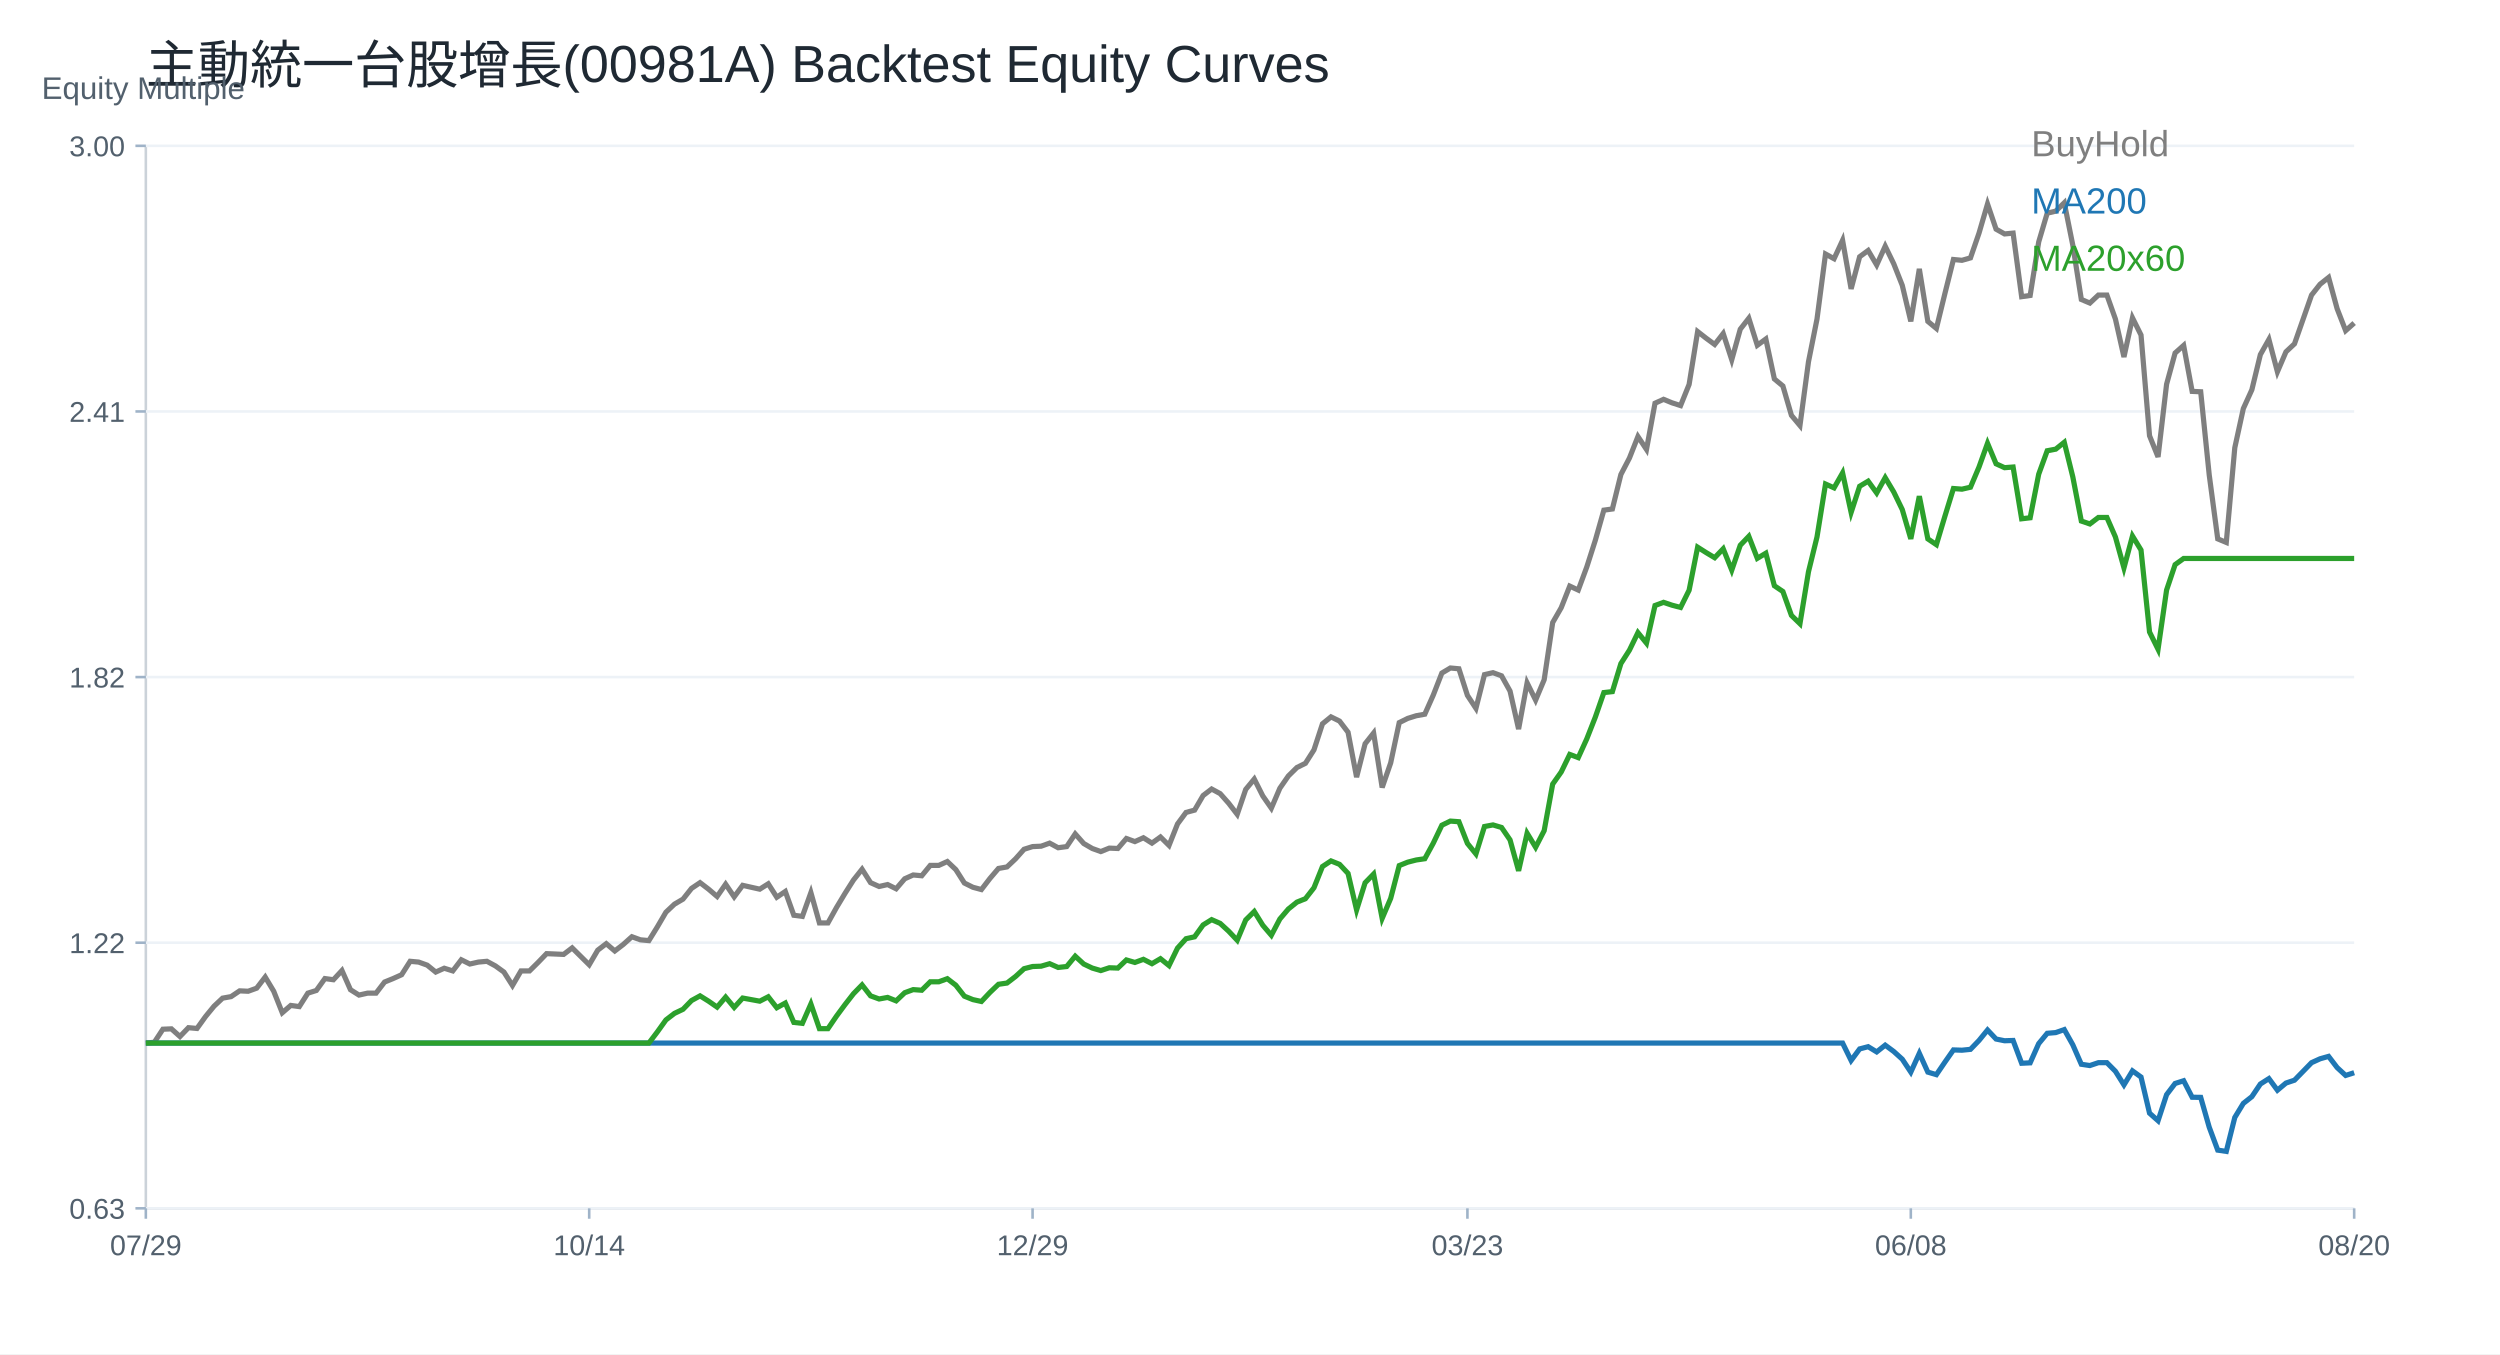
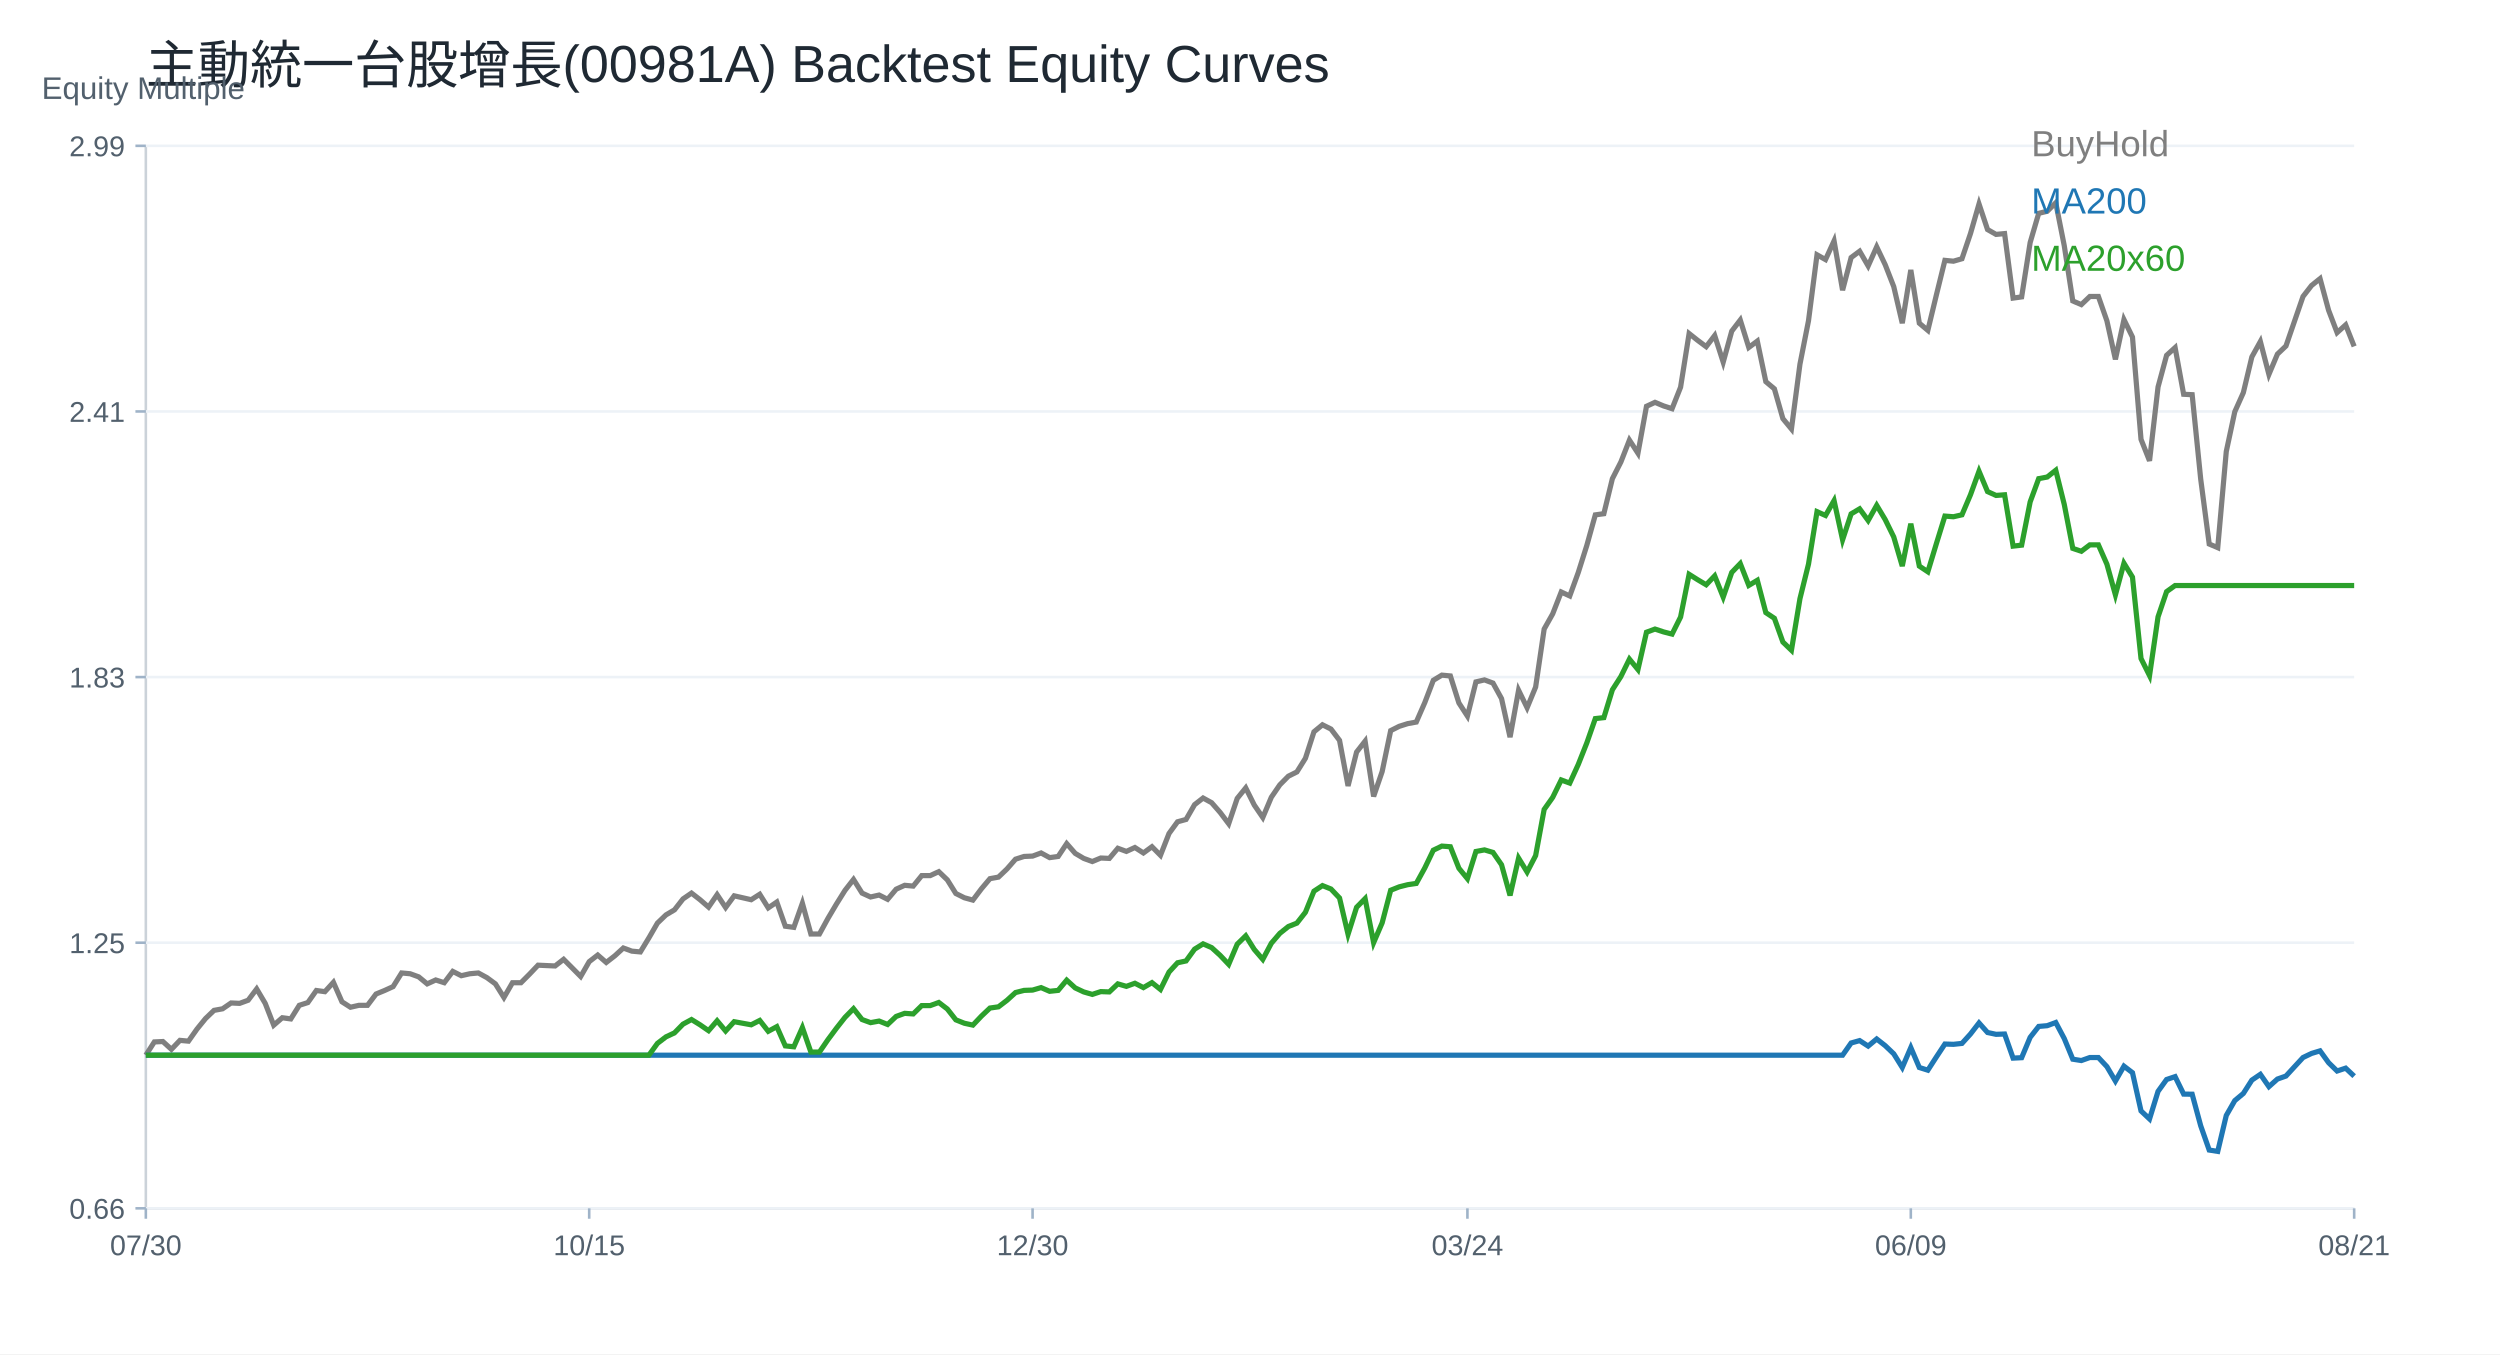
<svg xmlns="http://www.w3.org/2000/svg" width="960" height="520" viewBox="0 0 960 520">
  <rect width="100%" height="100%" fill="white" />
  <text x="56.00" y="32.00" font-size="20" font-family="Arial" fill="#1f2933" text-anchor="start">主動統一台股增長(00981A) Backtest Equity Curves</text>
  <line x1="56" y1="464" x2="904" y2="464" stroke="#cbd2d9" />
  <line x1="56" y1="56" x2="56" y2="464" stroke="#cbd2d9" />
  <text x="16.00" y="38.00" font-size="12" font-family="Arial" fill="#52606d" text-anchor="start">Equity Multiple</text>
  <line x1="56" y1="464.00" x2="904" y2="464.00" stroke="#edf2f7" />
  <line x1="52" y1="464.00" x2="56" y2="464.00" stroke="#9fb3c8" />
-   <text x="48.00" y="468.00" font-size="11" font-family="Arial" fill="#52606d" text-anchor="end">0.63</text>
+   <text x="48.00" y="468.00" font-size="11" font-family="Arial" fill="#52606d" text-anchor="end">0.66</text>
  <line x1="56" y1="362.00" x2="904" y2="362.00" stroke="#edf2f7" />
  <line x1="52" y1="362.00" x2="56" y2="362.00" stroke="#9fb3c8" />
-   <text x="48.00" y="366.00" font-size="11" font-family="Arial" fill="#52606d" text-anchor="end">1.22</text>
+   <text x="48.00" y="366.00" font-size="11" font-family="Arial" fill="#52606d" text-anchor="end">1.25</text>
  <line x1="56" y1="260.00" x2="904" y2="260.00" stroke="#edf2f7" />
  <line x1="52" y1="260.00" x2="56" y2="260.00" stroke="#9fb3c8" />
-   <text x="48.00" y="264.00" font-size="11" font-family="Arial" fill="#52606d" text-anchor="end">1.82</text>
+   <text x="48.00" y="264.00" font-size="11" font-family="Arial" fill="#52606d" text-anchor="end">1.83</text>
  <line x1="56" y1="158.00" x2="904" y2="158.00" stroke="#edf2f7" />
  <line x1="52" y1="158.00" x2="56" y2="158.00" stroke="#9fb3c8" />
  <text x="48.00" y="162.00" font-size="11" font-family="Arial" fill="#52606d" text-anchor="end">2.41</text>
  <line x1="56" y1="56.00" x2="904" y2="56.00" stroke="#edf2f7" />
  <line x1="52" y1="56.00" x2="56" y2="56.00" stroke="#9fb3c8" />
-   <text x="48.00" y="60.00" font-size="11" font-family="Arial" fill="#52606d" text-anchor="end">3.00</text>
+   <text x="48.00" y="60.00" font-size="11" font-family="Arial" fill="#52606d" text-anchor="end">2.99</text>
  <line x1="56.00" y1="464" x2="56.00" y2="468" stroke="#9fb3c8" />
-   <text x="56.00" y="482.00" font-size="11" font-family="Arial" fill="#52606d" text-anchor="middle">07/29</text>
+   <text x="56.00" y="482.00" font-size="11" font-family="Arial" fill="#52606d" text-anchor="middle">07/30</text>
  <line x1="226.25" y1="464" x2="226.25" y2="468" stroke="#9fb3c8" />
-   <text x="226.25" y="482.00" font-size="11" font-family="Arial" fill="#52606d" text-anchor="middle">10/14</text>
+   <text x="226.25" y="482.00" font-size="11" font-family="Arial" fill="#52606d" text-anchor="middle">10/15</text>
  <line x1="396.51" y1="464" x2="396.51" y2="468" stroke="#9fb3c8" />
-   <text x="396.51" y="482.00" font-size="11" font-family="Arial" fill="#52606d" text-anchor="middle">12/29</text>
+   <text x="396.51" y="482.00" font-size="11" font-family="Arial" fill="#52606d" text-anchor="middle">12/30</text>
  <line x1="563.49" y1="464" x2="563.49" y2="468" stroke="#9fb3c8" />
-   <text x="563.49" y="482.00" font-size="11" font-family="Arial" fill="#52606d" text-anchor="middle">03/23</text>
+   <text x="563.49" y="482.00" font-size="11" font-family="Arial" fill="#52606d" text-anchor="middle">03/24</text>
  <line x1="733.75" y1="464" x2="733.75" y2="468" stroke="#9fb3c8" />
-   <text x="733.75" y="482.00" font-size="11" font-family="Arial" fill="#52606d" text-anchor="middle">06/08</text>
+   <text x="733.75" y="482.00" font-size="11" font-family="Arial" fill="#52606d" text-anchor="middle">06/09</text>
  <line x1="904.00" y1="464" x2="904.00" y2="468" stroke="#9fb3c8" />
-   <text x="904.00" y="482.00" font-size="11" font-family="Arial" fill="#52606d" text-anchor="middle">08/20</text>
-   <polyline fill="none" stroke="#7f7f7f" stroke-width="2" points="56.00,400.53 59.27,400.23 62.55,395.22 65.82,395.08 69.10,398.02 72.37,394.63 75.64,394.93 78.92,390.36 82.19,386.38 85.47,383.29 88.74,382.70 92.02,380.49 95.29,380.64 98.56,379.46 101.84,375.19 105.11,380.64 108.39,388.89 111.66,386.09 114.93,386.53 118.21,381.37 121.48,380.34 124.76,375.77 128.03,376.22 131.31,372.68 134.58,380.05 137.85,382.11 141.13,381.37 144.40,381.37 147.68,377.10 150.95,375.77 154.22,374.30 157.50,369.14 160.77,369.44 164.05,370.62 167.32,373.27 170.59,371.80 173.87,372.83 177.14,368.55 180.42,370.18 183.69,369.44 186.97,369.14 190.24,370.91 193.51,373.27 196.79,378.43 200.06,372.83 203.34,372.83 206.61,369.59 209.88,366.20 213.16,366.34 216.43,366.49 219.71,363.99 222.98,367.23 226.25,370.47 229.53,364.87 232.80,362.37 236.08,365.17 239.35,362.66 242.63,359.71 245.90,360.89 249.17,361.19 252.45,355.88 255.72,350.28 259.00,347.19 262.27,345.27 265.54,341.15 268.82,338.94 272.09,341.44 275.37,344.24 278.64,339.53 281.92,344.39 285.19,339.97 288.46,340.71 291.74,341.44 295.01,339.38 298.29,344.54 301.56,342.33 304.83,351.46 308.11,351.90 311.38,342.77 314.66,354.41 317.93,354.41 321.20,348.52 324.48,343.06 327.75,337.91 331.03,333.78 334.30,338.94 337.58,340.41 340.85,339.67 344.12,341.29 347.40,337.46 350.67,335.99 353.95,336.29 357.22,332.31 360.49,332.31 363.77,330.83 367.04,333.93 370.32,339.08 373.59,340.71 376.86,341.59 380.14,337.32 383.41,333.49 386.69,332.90 389.96,329.80 393.24,326.12 396.51,325.09 399.78,324.94 403.06,323.76 406.33,325.53 409.61,325.09 412.88,320.22 416.15,323.91 419.43,325.82 422.70,327.00 425.98,325.68 429.25,325.82 432.53,321.99 435.80,323.17 439.07,321.70 442.35,323.76 445.62,321.40 448.90,324.64 452.17,316.39 455.44,311.97 458.72,311.09 461.99,305.49 465.27,302.98 468.54,304.75 471.81,308.44 475.09,312.71 478.36,303.13 481.64,299.15 484.91,305.64 488.19,310.35 491.46,302.69 494.73,297.97 498.01,294.73 501.28,293.11 504.56,287.95 507.83,277.94 511.10,275.28 514.38,276.90 517.65,281.18 520.93,298.42 524.20,285.60 527.47,281.47 530.75,302.40 534.02,292.96 537.30,277.49 540.57,275.87 543.85,274.84 547.12,274.25 550.39,266.88 553.67,258.46 556.94,256.51 560.22,256.81 563.49,267.03 566.76,272.00 570.04,259.06 573.31,258.31 576.59,259.51 579.86,265.38 583.14,279.97 586.41,262.22 589.68,268.84 592.96,261.02 596.23,239.06 599.51,233.35 602.78,225.07 606.05,226.58 609.33,217.70 612.60,207.48 615.88,195.90 619.15,195.45 622.42,182.21 625.70,175.90 628.97,167.63 632.25,172.59 635.52,154.84 638.80,153.34 642.07,154.69 645.34,155.74 648.62,147.62 651.89,127.32 655.17,129.88 658.44,132.28 661.71,128.07 664.99,138.15 668.26,126.42 671.54,122.21 674.81,132.58 678.08,130.18 681.36,145.52 684.63,148.22 687.91,159.50 691.18,163.41 694.46,138.90 697.73,122.51 701.00,97.54 704.28,99.35 707.55,92.28 710.83,110.93 714.10,98.60 717.37,96.19 720.65,101.75 723.92,94.54 727.20,101.30 730.47,109.57 733.75,123.41 737.02,103.26 740.29,123.41 743.57,126.12 746.84,112.73 750.12,99.65 753.39,99.96 756.66,99.03 759.94,89.52 763.21,78.32 766.49,87.99 769.76,89.83 773.03,89.52 776.31,113.92 779.58,113.46 782.86,92.90 786.13,81.85 789.41,81.08 792.68,77.86 795.95,94.12 799.23,114.99 802.50,116.38 805.78,113.31 809.05,113.31 812.32,122.51 815.60,137.09 818.87,122.05 822.15,128.65 825.42,167.33 828.69,175.46 831.97,147.53 835.24,135.56 838.52,132.64 841.79,150.29 845.07,150.44 848.34,182.36 851.61,206.92 854.89,208.30 858.16,171.93 861.44,156.89 864.71,149.68 867.98,136.17 871.26,130.34 874.53,142.77 877.81,135.10 881.08,132.03 884.36,122.67 887.63,113.31 890.90,109.16 894.18,106.55 897.45,118.52 900.73,126.97 904.00,124.05" />
+   <text x="904.00" y="482.00" font-size="11" font-family="Arial" fill="#52606d" text-anchor="middle">08/21</text>
+   <polyline fill="none" stroke="#7f7f7f" stroke-width="2" points="56.00,405.19 59.27,400.10 62.55,399.95 65.82,402.94 69.10,399.50 72.37,399.80 75.64,395.16 78.92,391.12 82.19,387.98 85.47,387.38 88.74,385.14 92.02,385.29 95.29,384.09 98.56,379.75 101.84,385.29 105.11,393.67 108.39,390.82 111.66,391.27 114.93,386.04 118.21,384.99 121.48,380.35 124.76,380.80 128.03,377.21 131.31,384.69 134.58,386.78 137.85,386.04 141.13,386.04 144.40,381.70 147.68,380.35 150.95,378.86 154.22,373.62 157.50,373.92 160.77,375.11 164.05,377.81 167.32,376.31 170.59,377.36 173.87,373.02 177.14,374.67 180.42,373.92 183.69,373.62 186.97,375.41 190.24,377.81 193.51,383.04 196.79,377.36 200.06,377.36 203.34,374.07 206.61,370.63 209.88,370.78 213.16,370.93 216.43,368.38 219.71,371.67 222.98,374.97 226.25,369.28 229.53,366.74 232.80,369.58 236.08,367.04 239.35,364.04 242.63,365.24 245.90,365.54 249.17,360.15 252.45,354.47 255.72,351.33 259.00,349.38 262.27,345.19 265.54,342.95 268.82,345.49 272.09,348.33 275.37,343.55 278.64,348.48 281.92,344.00 285.19,344.74 288.46,345.49 291.74,343.40 295.01,348.63 298.29,346.39 301.56,355.67 304.83,356.11 308.11,346.84 311.38,358.66 314.66,358.66 317.93,352.67 321.20,347.14 324.48,341.90 327.75,337.71 331.03,342.95 334.30,344.44 337.58,343.70 340.85,345.34 344.12,341.45 347.40,339.96 350.67,340.26 353.95,336.22 357.22,336.22 360.49,334.72 363.77,337.86 367.04,343.10 370.32,344.74 373.59,345.64 376.86,341.30 380.14,337.41 383.41,336.81 386.69,333.67 389.96,329.93 393.24,328.88 396.51,328.74 399.78,327.54 403.06,329.33 406.33,328.88 409.61,323.95 412.88,327.69 416.15,329.63 419.43,330.83 422.70,329.48 425.98,329.63 429.25,325.74 432.53,326.94 435.80,325.44 439.07,327.54 442.35,325.14 445.62,328.44 448.90,320.06 452.17,315.57 455.44,314.67 458.72,308.99 461.99,306.44 465.27,308.24 468.54,311.98 471.81,316.32 475.09,306.59 478.36,302.55 481.64,309.14 484.91,313.92 488.19,306.14 491.46,301.36 494.73,298.06 498.01,296.42 501.28,291.18 504.56,281.01 507.83,278.32 511.10,279.96 514.38,284.30 517.65,301.80 520.93,288.79 524.20,284.60 527.47,305.84 530.75,296.27 534.02,280.56 537.30,278.91 540.57,277.87 543.85,277.27 547.12,269.79 550.39,261.24 553.67,259.25 556.94,259.56 560.22,269.94 563.49,274.98 566.76,261.85 570.04,261.08 573.31,262.30 576.59,268.26 579.86,283.07 583.14,265.05 586.41,271.77 589.68,263.83 592.96,241.54 596.23,235.73 599.51,227.34 602.78,228.86 606.05,219.85 609.33,209.47 612.60,197.71 615.88,197.25 619.15,183.82 622.42,177.40 625.70,169.00 628.97,174.04 632.25,156.02 635.52,154.50 638.80,155.87 642.07,156.94 645.34,148.69 648.62,128.08 651.89,130.68 655.17,133.12 658.44,128.84 661.71,139.07 664.99,127.16 668.26,122.89 671.54,133.42 674.81,130.98 678.08,146.56 681.36,149.31 684.63,160.76 687.91,164.73 691.18,139.84 694.46,123.19 697.73,97.85 701.00,99.68 704.28,92.50 707.55,111.44 710.83,98.91 714.10,96.47 717.37,102.12 720.65,94.79 723.92,101.66 727.20,110.06 730.47,124.11 733.75,103.65 737.02,124.11 740.29,126.86 743.57,113.27 746.84,99.98 750.12,100.30 753.39,99.36 756.66,89.70 759.94,78.32 763.21,88.14 766.49,90.01 769.76,89.70 773.03,114.47 776.31,114.01 779.58,93.13 782.86,81.91 786.13,81.13 789.41,77.86 792.68,94.37 795.95,115.57 799.23,116.97 802.50,113.85 805.78,113.85 809.05,123.20 812.32,138.00 815.60,122.73 818.87,129.43 822.15,168.70 825.42,176.96 828.69,148.60 831.97,136.45 835.24,133.48 838.52,151.40 841.79,151.56 845.07,183.97 848.34,208.90 851.61,210.30 854.89,173.37 858.16,158.10 861.44,150.78 864.71,137.07 867.98,131.15 871.26,143.77 874.53,135.98 877.81,132.86 881.08,123.36 884.36,113.85 887.63,109.64 890.90,107.00 894.18,119.15 897.45,127.72 900.73,124.76 904.00,133.02" />
  <text x="780.00" y="60.00" font-size="14" font-family="Arial" fill="#7f7f7f" text-anchor="start">BuyHold</text>
-   <polyline fill="none" stroke="#1f77b4" stroke-width="2" points="56.00,400.53 59.27,400.53 62.55,400.53 65.82,400.53 69.10,400.53 72.37,400.53 75.64,400.53 78.92,400.53 82.19,400.53 85.47,400.53 88.74,400.53 92.02,400.53 95.29,400.53 98.56,400.53 101.84,400.53 105.11,400.53 108.39,400.53 111.66,400.53 114.93,400.53 118.21,400.53 121.48,400.53 124.76,400.53 128.03,400.53 131.31,400.53 134.58,400.53 137.85,400.53 141.13,400.53 144.40,400.53 147.68,400.53 150.95,400.53 154.22,400.53 157.50,400.53 160.77,400.53 164.05,400.53 167.32,400.53 170.59,400.53 173.87,400.53 177.14,400.53 180.42,400.53 183.69,400.53 186.97,400.53 190.24,400.53 193.51,400.53 196.79,400.53 200.06,400.53 203.34,400.53 206.61,400.53 209.88,400.53 213.16,400.53 216.43,400.53 219.71,400.53 222.98,400.53 226.25,400.53 229.53,400.53 232.80,400.53 236.08,400.53 239.35,400.53 242.63,400.53 245.90,400.53 249.17,400.53 252.45,400.53 255.72,400.53 259.00,400.53 262.27,400.53 265.54,400.53 268.82,400.53 272.09,400.53 275.37,400.53 278.64,400.53 281.92,400.53 285.19,400.53 288.46,400.53 291.74,400.53 295.01,400.53 298.29,400.53 301.56,400.53 304.83,400.53 308.11,400.53 311.38,400.53 314.66,400.53 317.93,400.53 321.20,400.53 324.48,400.53 327.75,400.53 331.03,400.53 334.30,400.53 337.58,400.53 340.85,400.53 344.12,400.53 347.40,400.53 350.67,400.53 353.95,400.53 357.22,400.53 360.49,400.53 363.77,400.53 367.04,400.53 370.32,400.53 373.59,400.53 376.86,400.53 380.14,400.53 383.41,400.53 386.69,400.53 389.96,400.53 393.24,400.53 396.51,400.53 399.78,400.53 403.06,400.53 406.33,400.53 409.61,400.53 412.88,400.53 416.15,400.53 419.43,400.53 422.70,400.53 425.98,400.53 429.25,400.53 432.53,400.53 435.80,400.53 439.07,400.53 442.35,400.53 445.62,400.53 448.90,400.53 452.17,400.53 455.44,400.53 458.72,400.53 461.99,400.53 465.27,400.53 468.54,400.53 471.81,400.53 475.09,400.53 478.36,400.53 481.64,400.53 484.91,400.53 488.19,400.53 491.46,400.53 494.73,400.53 498.01,400.53 501.28,400.53 504.56,400.53 507.83,400.53 511.10,400.53 514.38,400.53 517.65,400.53 520.93,400.53 524.20,400.53 527.47,400.53 530.75,400.53 534.02,400.53 537.30,400.53 540.57,400.53 543.85,400.53 547.12,400.53 550.39,400.53 553.67,400.53 556.94,400.53 560.22,400.53 563.49,400.53 566.76,400.53 570.04,400.53 573.31,400.53 576.59,400.53 579.86,400.53 583.14,400.53 586.41,400.53 589.68,400.53 592.96,400.53 596.23,400.53 599.51,400.53 602.78,400.53 606.05,400.53 609.33,400.53 612.60,400.53 615.88,400.53 619.15,400.53 622.42,400.53 625.70,400.53 628.97,400.53 632.25,400.53 635.52,400.53 638.80,400.53 642.07,400.53 645.34,400.53 648.62,400.53 651.89,400.53 655.17,400.53 658.44,400.53 661.71,400.53 664.99,400.53 668.26,400.53 671.54,400.53 674.81,400.53 678.08,400.53 681.36,400.53 684.63,400.53 687.91,400.53 691.18,400.53 694.46,400.53 697.73,400.53 701.00,400.53 704.28,400.53 707.55,400.53 710.83,407.22 714.10,402.79 717.37,401.93 720.65,403.93 723.92,401.34 727.20,403.77 730.47,406.73 733.75,411.69 737.02,404.47 740.29,411.69 743.57,412.67 746.84,407.86 750.12,403.17 753.39,403.28 756.66,402.95 759.94,399.54 763.21,395.52 766.49,398.99 769.76,399.65 773.03,399.54 776.31,408.29 779.58,408.13 782.86,400.75 786.13,396.79 789.41,396.51 792.68,395.36 795.95,401.19 799.23,408.68 802.50,409.17 805.78,408.07 809.05,408.07 812.32,411.37 815.60,416.60 818.87,411.21 822.15,413.58 825.42,427.45 828.69,430.36 831.97,420.35 835.24,416.05 838.52,415.01 841.79,421.34 845.07,421.39 848.34,432.84 851.61,441.65 854.89,442.14 858.16,429.10 861.44,423.70 864.71,421.12 867.98,416.27 871.26,414.18 874.53,418.64 877.81,415.89 881.08,414.79 884.36,411.43 887.63,408.07 890.90,406.58 894.18,405.65 897.45,409.94 900.73,412.97 904.00,411.92" />
+   <polyline fill="none" stroke="#1f77b4" stroke-width="2" points="56.00,405.19 59.27,405.19 62.55,405.19 65.82,405.19 69.10,405.19 72.37,405.19 75.64,405.19 78.92,405.19 82.19,405.19 85.47,405.19 88.74,405.19 92.02,405.19 95.29,405.19 98.56,405.19 101.84,405.19 105.11,405.19 108.39,405.19 111.66,405.19 114.93,405.19 118.21,405.19 121.48,405.19 124.76,405.19 128.03,405.19 131.31,405.19 134.58,405.19 137.85,405.19 141.13,405.19 144.40,405.19 147.68,405.19 150.95,405.19 154.22,405.19 157.50,405.19 160.77,405.19 164.05,405.19 167.32,405.19 170.59,405.19 173.87,405.19 177.14,405.19 180.42,405.19 183.69,405.19 186.97,405.19 190.24,405.19 193.51,405.19 196.79,405.19 200.06,405.19 203.34,405.19 206.61,405.19 209.88,405.19 213.16,405.19 216.43,405.19 219.71,405.19 222.98,405.19 226.25,405.19 229.53,405.19 232.80,405.19 236.08,405.19 239.35,405.19 242.63,405.19 245.90,405.19 249.17,405.19 252.45,405.19 255.72,405.19 259.00,405.19 262.27,405.19 265.54,405.19 268.82,405.19 272.09,405.19 275.37,405.19 278.64,405.19 281.92,405.19 285.19,405.19 288.46,405.19 291.74,405.19 295.01,405.19 298.29,405.19 301.56,405.19 304.83,405.19 308.11,405.19 311.38,405.19 314.66,405.19 317.93,405.19 321.20,405.19 324.48,405.19 327.75,405.19 331.03,405.19 334.30,405.19 337.58,405.19 340.85,405.19 344.12,405.19 347.40,405.19 350.67,405.19 353.95,405.19 357.22,405.19 360.49,405.19 363.77,405.19 367.04,405.19 370.32,405.19 373.59,405.19 376.86,405.19 380.14,405.19 383.41,405.19 386.69,405.19 389.96,405.19 393.24,405.19 396.51,405.19 399.78,405.19 403.06,405.19 406.33,405.19 409.61,405.19 412.88,405.19 416.15,405.19 419.43,405.19 422.70,405.19 425.98,405.19 429.25,405.19 432.53,405.19 435.80,405.19 439.07,405.19 442.35,405.19 445.62,405.19 448.90,405.19 452.17,405.19 455.44,405.19 458.72,405.19 461.99,405.19 465.27,405.19 468.54,405.19 471.81,405.19 475.09,405.19 478.36,405.19 481.64,405.19 484.91,405.19 488.19,405.19 491.46,405.19 494.73,405.19 498.01,405.19 501.28,405.19 504.56,405.19 507.83,405.19 511.10,405.19 514.38,405.19 517.65,405.19 520.93,405.19 524.20,405.19 527.47,405.19 530.75,405.19 534.02,405.19 537.30,405.19 540.57,405.19 543.85,405.19 547.12,405.19 550.39,405.19 553.67,405.19 556.94,405.19 560.22,405.19 563.49,405.19 566.76,405.19 570.04,405.19 573.31,405.19 576.59,405.19 579.86,405.19 583.14,405.19 586.41,405.19 589.68,405.19 592.96,405.19 596.23,405.19 599.51,405.19 602.78,405.19 606.05,405.19 609.33,405.19 612.60,405.19 615.88,405.19 619.15,405.19 622.42,405.19 625.70,405.19 628.97,405.19 632.25,405.19 635.52,405.19 638.80,405.19 642.07,405.19 645.34,405.19 648.62,405.19 651.89,405.19 655.17,405.19 658.44,405.19 661.71,405.19 664.99,405.19 668.26,405.19 671.54,405.19 674.81,405.19 678.08,405.19 681.36,405.19 684.63,405.19 687.91,405.19 691.18,405.19 694.46,405.19 697.73,405.19 701.00,405.19 704.28,405.19 707.55,405.19 710.83,400.51 714.10,399.59 717.37,401.70 720.65,398.97 723.92,401.53 727.20,404.67 730.47,409.92 733.75,402.28 737.02,409.92 740.29,410.95 743.57,405.87 746.84,400.91 750.12,401.02 753.39,400.67 756.66,397.06 759.94,392.81 763.21,396.48 766.49,397.18 769.76,397.06 773.03,406.32 776.31,406.15 779.58,398.34 782.86,394.15 786.13,393.86 789.41,392.64 792.68,398.81 795.95,406.73 799.23,407.25 802.50,406.09 805.78,406.09 809.05,409.58 812.32,415.12 815.60,409.41 818.87,411.91 822.15,426.59 825.42,429.68 828.69,419.08 831.97,414.53 835.24,413.43 838.52,420.13 841.79,420.18 845.07,432.30 848.34,441.62 851.61,442.14 854.89,428.34 858.16,422.63 861.44,419.89 864.71,414.77 867.98,412.55 871.26,417.27 874.53,414.36 877.81,413.20 881.08,409.64 884.36,406.09 887.63,404.52 890.90,403.53 894.18,408.07 897.45,411.27 900.73,410.17 904.00,413.25" />
  <text x="780.00" y="82.00" font-size="14" font-family="Arial" fill="#1f77b4" text-anchor="start">MA200</text>
-   <polyline fill="none" stroke="#2ca02c" stroke-width="2" points="56.00,400.53 59.27,400.53 62.55,400.53 65.82,400.53 69.10,400.53 72.37,400.53 75.64,400.53 78.92,400.53 82.19,400.53 85.47,400.53 88.74,400.53 92.02,400.53 95.29,400.53 98.56,400.53 101.84,400.53 105.11,400.53 108.39,400.53 111.66,400.53 114.93,400.53 118.21,400.53 121.48,400.53 124.76,400.53 128.03,400.53 131.31,400.53 134.58,400.53 137.85,400.53 141.13,400.53 144.40,400.53 147.68,400.53 150.95,400.53 154.22,400.53 157.50,400.53 160.77,400.53 164.05,400.53 167.32,400.53 170.59,400.53 173.87,400.53 177.14,400.53 180.42,400.53 183.69,400.53 186.97,400.53 190.24,400.53 193.51,400.53 196.79,400.53 200.06,400.53 203.34,400.53 206.61,400.53 209.88,400.53 213.16,400.53 216.43,400.53 219.71,400.53 222.98,400.53 226.25,400.53 229.53,400.53 232.80,400.53 236.08,400.53 239.35,400.53 242.63,400.53 245.90,400.53 249.17,400.53 252.45,396.21 255.72,391.65 259.00,389.13 262.27,387.57 265.54,384.21 268.82,382.41 272.09,384.45 275.37,386.73 278.64,382.89 281.92,386.85 285.19,383.25 288.46,383.85 291.74,384.45 295.01,382.77 298.29,386.97 301.56,385.17 304.83,392.61 308.11,392.97 311.38,385.53 314.66,395.01 317.93,395.01 321.20,390.21 324.48,385.77 327.75,381.57 331.03,378.21 334.30,382.41 337.58,383.61 340.85,383.01 344.12,384.33 347.40,381.21 350.67,380.01 353.95,380.25 357.22,377.01 360.49,377.01 363.77,375.82 367.04,378.33 370.32,382.53 373.59,383.85 376.86,384.57 380.14,381.09 383.41,377.97 386.69,377.49 389.96,374.98 393.24,371.98 396.51,371.14 399.78,371.02 403.06,370.06 406.33,371.50 409.61,371.14 412.88,367.18 416.15,370.18 419.43,371.74 422.70,372.70 425.98,371.62 429.25,371.74 432.53,368.62 435.80,369.58 439.07,368.38 442.35,370.06 445.62,368.14 448.90,370.78 452.17,364.06 455.44,360.46 458.72,359.74 461.99,355.18 465.27,353.14 468.54,354.58 471.81,357.58 475.09,361.06 478.36,353.26 481.64,350.02 484.91,355.30 488.19,359.14 491.46,352.90 494.73,349.06 498.01,346.42 501.28,345.10 504.56,340.90 507.83,332.75 511.10,330.59 514.38,331.91 517.65,335.39 520.93,349.42 524.20,338.98 527.47,335.63 530.75,352.66 534.02,344.98 537.30,332.39 540.57,331.07 543.85,330.23 547.12,329.75 550.39,323.75 553.67,316.89 556.94,315.30 560.22,315.54 563.49,323.87 566.76,327.91 570.04,317.38 573.31,316.77 576.59,317.75 579.86,322.52 583.14,334.40 586.41,319.95 589.68,325.34 592.96,318.97 596.23,301.09 599.51,296.44 602.78,289.71 606.05,290.93 609.33,283.71 612.60,275.38 615.88,265.95 619.15,265.58 622.42,254.81 625.70,249.67 628.97,242.93 632.25,246.97 635.52,232.52 638.80,231.30 642.07,232.40 645.34,233.26 648.62,226.65 651.89,210.12 655.17,212.20 658.44,214.16 661.71,210.73 664.99,218.93 668.26,209.38 671.54,205.95 674.81,214.40 678.08,212.44 681.36,224.93 684.63,227.14 687.91,236.32 691.18,239.50 694.46,219.54 697.73,206.20 701.00,185.87 704.28,187.34 707.55,181.59 710.83,196.77 714.10,186.73 717.37,184.77 720.65,189.30 723.92,183.42 727.20,188.93 730.47,195.67 733.75,206.93 737.02,190.52 740.29,206.93 743.57,209.14 746.84,198.24 750.12,187.59 753.39,187.84 756.66,187.09 759.94,179.34 763.21,170.22 766.49,178.09 769.76,179.59 773.03,179.34 776.31,199.21 779.58,198.83 782.86,182.09 786.13,173.09 789.41,172.47 792.68,169.84 795.95,183.09 799.23,200.08 802.50,201.20 805.78,198.71 809.05,198.71 812.32,206.20 815.60,218.07 818.87,205.83 822.15,211.20 825.42,242.69 828.69,249.31 831.97,226.57 835.24,216.82 838.52,214.45 841.79,214.45 845.07,214.45 848.34,214.45 851.61,214.45 854.89,214.45 858.16,214.45 861.44,214.45 864.71,214.45 867.98,214.45 871.26,214.45 874.53,214.45 877.81,214.45 881.08,214.45 884.36,214.45 887.63,214.45 890.90,214.45 894.18,214.45 897.45,214.45 900.73,214.45 904.00,214.45" />
+   <polyline fill="none" stroke="#2ca02c" stroke-width="2" points="56.00,405.19 59.27,405.19 62.55,405.19 65.82,405.19 69.10,405.19 72.37,405.19 75.64,405.19 78.92,405.19 82.19,405.19 85.47,405.19 88.74,405.19 92.02,405.19 95.29,405.19 98.56,405.19 101.84,405.19 105.11,405.19 108.39,405.19 111.66,405.19 114.93,405.19 118.21,405.19 121.48,405.19 124.76,405.19 128.03,405.19 131.31,405.19 134.58,405.19 137.85,405.19 141.13,405.19 144.40,405.19 147.68,405.19 150.95,405.19 154.22,405.19 157.50,405.19 160.77,405.19 164.05,405.19 167.32,405.19 170.59,405.19 173.87,405.19 177.14,405.19 180.42,405.19 183.69,405.19 186.97,405.19 190.24,405.19 193.51,405.19 196.79,405.19 200.06,405.19 203.34,405.19 206.61,405.19 209.88,405.19 213.16,405.19 216.43,405.19 219.71,405.19 222.98,405.19 226.25,405.19 229.53,405.19 232.80,405.19 236.08,405.19 239.35,405.19 242.63,405.19 245.90,405.19 249.17,405.19 252.45,400.66 255.72,398.16 259.00,396.62 262.27,393.28 265.54,391.50 268.82,393.52 272.09,395.78 275.37,391.97 278.64,395.90 281.92,392.33 285.19,392.93 288.46,393.52 291.74,391.85 295.01,396.02 298.29,394.24 301.56,401.62 304.83,401.97 308.11,394.59 311.38,404.00 314.66,404.00 317.93,399.23 321.20,394.83 324.48,390.66 327.75,387.33 331.03,391.50 334.30,392.69 337.58,392.09 340.85,393.40 344.12,390.31 347.40,389.12 350.67,389.35 353.95,386.14 357.22,386.14 360.49,384.95 363.77,387.45 367.04,391.62 370.32,392.93 373.59,393.64 376.86,390.19 380.14,387.09 383.41,386.62 386.69,384.12 389.96,381.14 393.24,380.31 396.51,380.19 399.78,379.24 403.06,380.66 406.33,380.31 409.61,376.38 412.88,379.36 416.15,380.90 419.43,381.85 422.70,380.78 425.98,380.90 429.25,377.81 432.53,378.76 435.80,377.57 439.07,379.24 442.35,377.33 445.62,379.95 448.90,373.28 452.17,369.71 455.44,369.00 458.72,364.48 461.99,362.45 465.27,363.88 468.54,366.86 471.81,370.31 475.09,362.57 478.36,359.36 481.64,364.59 484.91,368.40 488.19,362.21 491.46,358.40 494.73,355.79 498.01,354.48 501.28,350.31 504.56,342.21 507.83,340.07 511.10,341.38 514.38,344.83 517.65,358.76 520.93,348.40 524.20,345.07 527.47,361.98 530.75,354.36 534.02,341.86 537.30,340.55 540.57,339.72 543.85,339.24 547.12,333.29 550.39,326.48 553.67,324.90 556.94,325.15 560.22,333.41 563.49,337.42 566.76,326.97 570.04,326.36 573.31,327.33 576.59,332.07 579.86,343.86 583.14,329.52 586.41,334.86 589.68,328.55 592.96,310.81 596.23,306.19 599.51,299.51 602.78,300.72 606.05,293.56 609.33,285.29 612.60,275.94 615.88,275.57 619.15,264.88 622.42,259.78 625.70,253.10 628.97,257.11 632.25,242.77 635.52,241.56 638.80,242.65 642.07,243.50 645.34,236.94 648.62,220.54 651.89,222.60 655.17,224.55 658.44,221.14 661.71,229.28 664.99,219.81 668.26,216.41 671.54,224.79 674.81,222.84 678.08,235.24 681.36,237.42 684.63,246.54 687.91,249.70 691.18,229.89 694.46,216.65 697.73,196.48 701.00,197.94 704.28,192.23 707.55,207.29 710.83,197.33 714.10,195.39 717.37,199.88 720.65,194.05 723.92,199.52 727.20,206.20 730.47,217.38 733.75,201.10 737.02,217.38 740.29,219.56 743.57,208.75 746.84,198.18 750.12,198.43 753.39,197.69 756.66,190.00 759.94,180.95 763.21,188.76 766.49,190.25 769.76,190.00 773.03,209.71 776.31,209.34 779.58,192.73 782.86,183.80 786.13,183.18 789.41,180.58 792.68,193.72 795.95,210.58 799.23,211.69 802.50,209.22 805.78,209.22 809.05,216.65 812.32,228.43 815.60,216.28 818.87,221.61 822.15,252.86 825.42,259.43 828.69,236.86 831.97,227.19 835.24,224.84 838.52,224.84 841.79,224.84 845.07,224.84 848.34,224.84 851.61,224.84 854.89,224.84 858.16,224.84 861.44,224.84 864.71,224.84 867.98,224.84 871.26,224.84 874.53,224.84 877.81,224.84 881.08,224.84 884.36,224.84 887.63,224.84 890.90,224.84 894.18,224.84 897.45,224.84 900.73,224.84 904.00,224.84" />
  <text x="780.00" y="104.00" font-size="14" font-family="Arial" fill="#2ca02c" text-anchor="start">MA20x60</text>
</svg>
